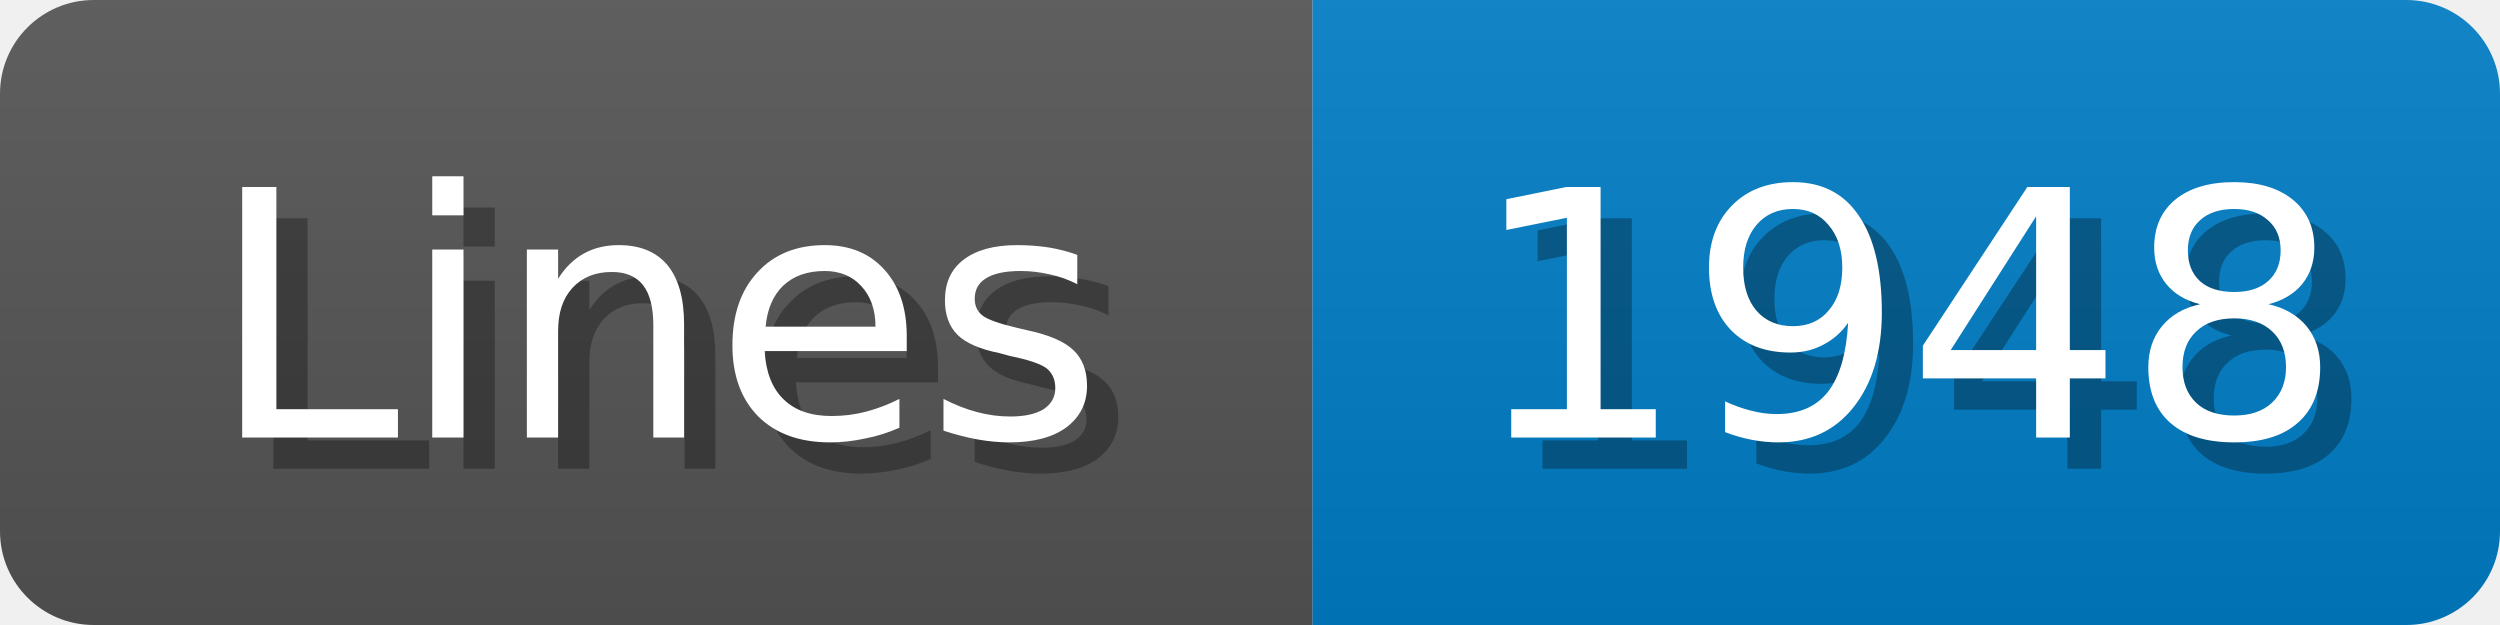
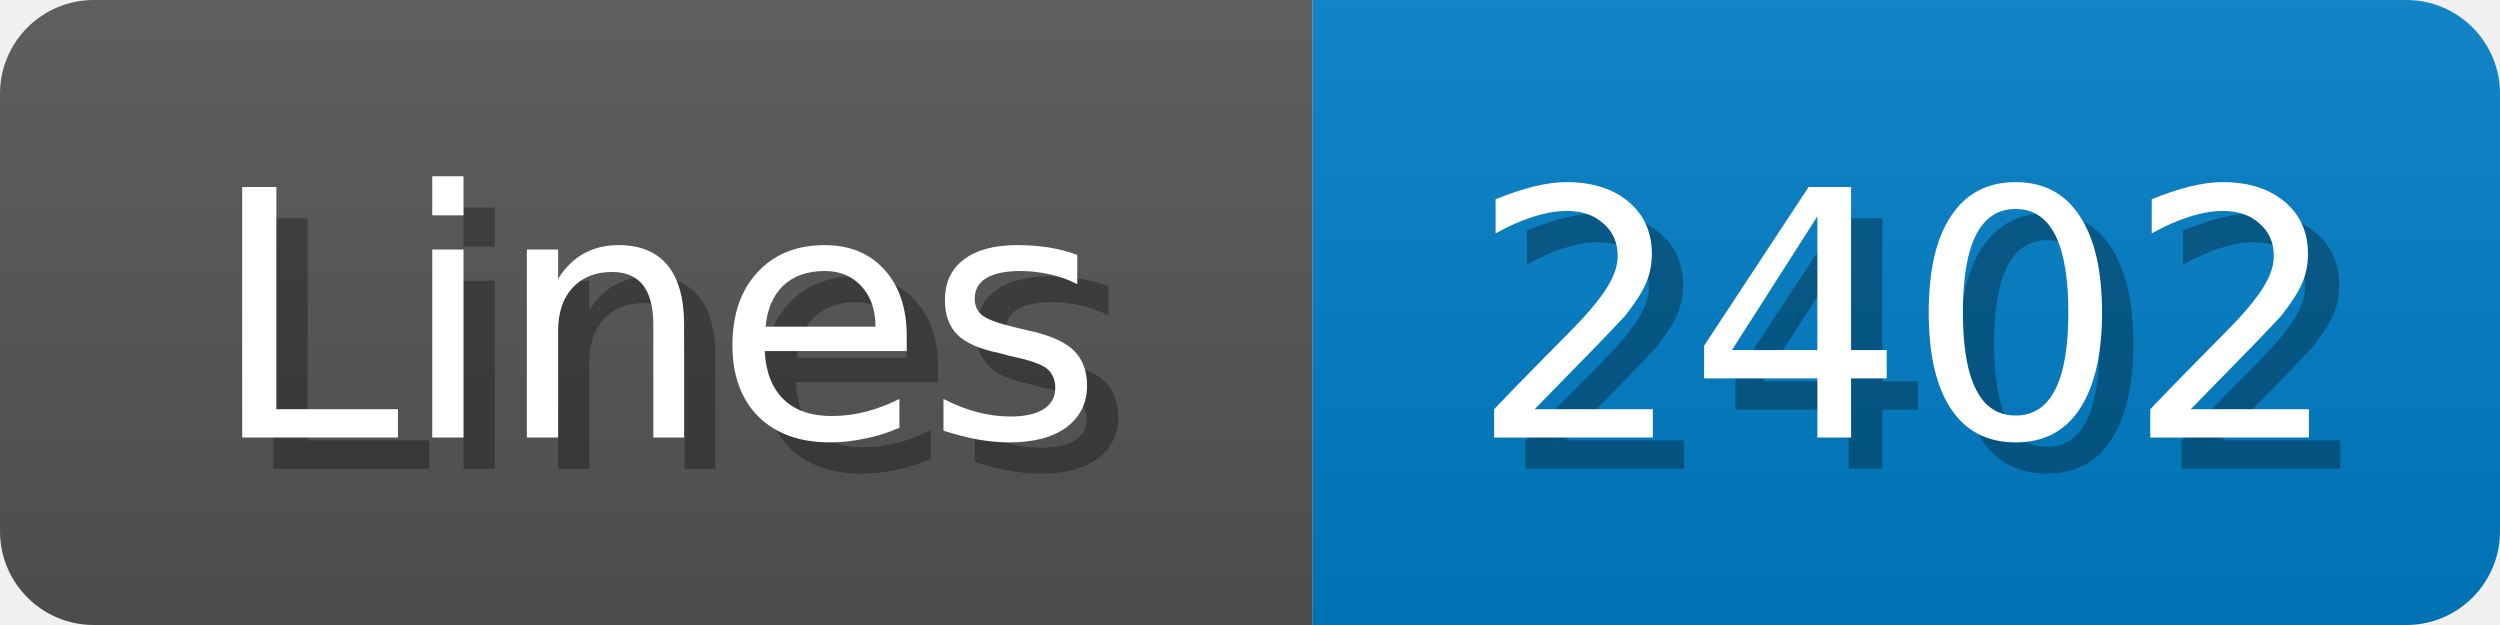
<svg xmlns="http://www.w3.org/2000/svg" width="80" height="20">
  <linearGradient id="b" x2="0" y2="100%">
    <stop offset="0" stop-color="#bbb" stop-opacity=".1" />
    <stop offset="1" stop-opacity=".1" />
  </linearGradient>
  <mask id="anybadge_1">
    <rect width="80" height="20" rx="3" fill="#fff" />
  </mask>
  <g mask="url(#anybadge_1)">
    <path fill="#555" d="M0 0h42v20H0z" />
    <path fill="#007ec6" d="M42 0h38v20H42z" />
    <path fill="url(#b)" d="M0 0h80v20H0z" />
  </g>
  <g fill="#fff" text-anchor="middle" font-family="DejaVu Sans,Verdana,Geneva,sans-serif" font-size="11">
    <text x="22.0" y="15" fill="#010101" fill-opacity=".3">Lines</text>
    <text x="21.0" y="14">Lines</text>
  </g>
  <g fill="#fff" text-anchor="middle" font-family="DejaVu Sans,Verdana,Geneva,sans-serif" font-size="11">
-     <text x="62.0" y="15" fill="#010101" fill-opacity=".3">1948</text>
-     <text x="61.0" y="14">1948</text>
+     <text x="62.0" y="15" fill="#010101" fill-opacity=".3">2402</text>
+     <text x="61.0" y="14">2402</text>
  </g>
</svg>
